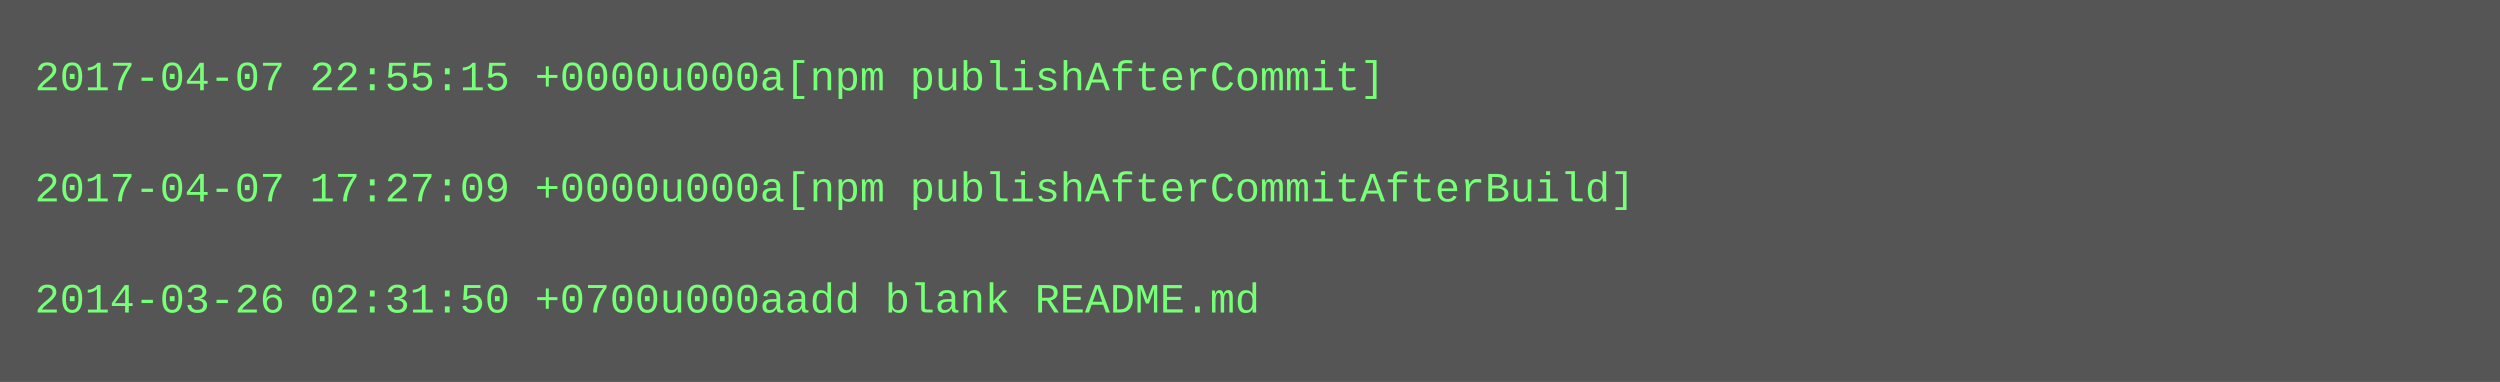
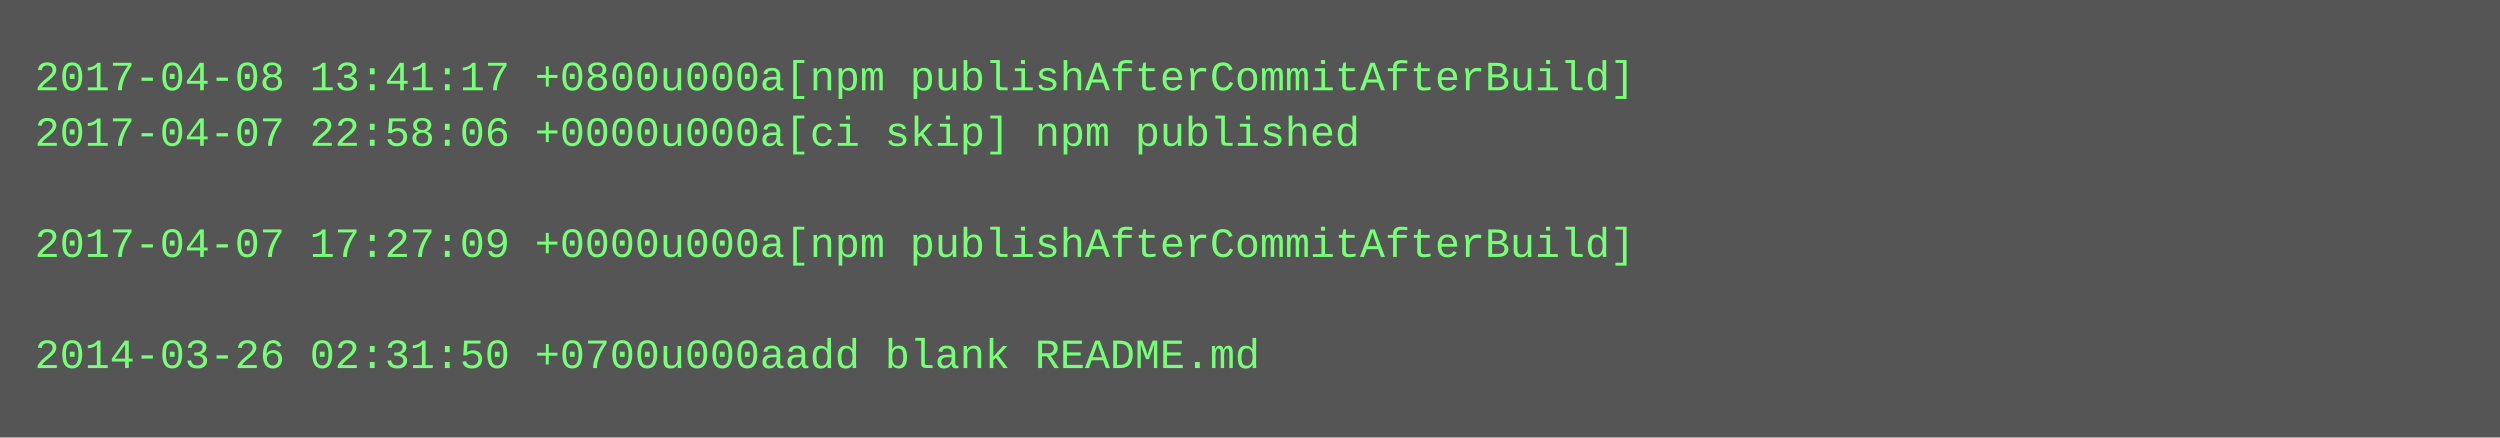
- <svg xmlns="http://www.w3.org/2000/svg" height="110" width="720">
-   <rect height="110" fill="#555" width="720" />
+ <svg xmlns="http://www.w3.org/2000/svg" height="126" width="720">
+   <rect height="126" fill="#555" width="720" />
  <text fill="#7f7" font-family="Courier New" font-size="12" xml:space="preserve">
-     <tspan x="10" y="26">2017-04-07 22:55:15 +0000u000a[npm publishAfterCommit]</tspan>
-     <tspan x="10" y="42" />
-     <tspan x="10" y="58">2017-04-07 17:27:09 +0000u000a[npm publishAfterCommitAfterBuild]</tspan>
-     <tspan x="10" y="74" />
-     <tspan x="10" y="90">2014-03-26 02:31:50 +0700u000aadd blank README.md</tspan>
+     <tspan x="10" y="26">2017-04-08 13:41:17 +0800u000a[npm publishAfterCommitAfterBuild]</tspan>
+     <tspan x="10" y="42">2017-04-07 22:58:06 +0000u000a[ci skip] npm published</tspan>
+     <tspan x="10" y="58" />
+     <tspan x="10" y="74">2017-04-07 17:27:09 +0000u000a[npm publishAfterCommitAfterBuild]</tspan>
+     <tspan x="10" y="90" />
+     <tspan x="10" y="106">2014-03-26 02:31:50 +0700u000aadd blank README.md</tspan>
  </text>
</svg>
